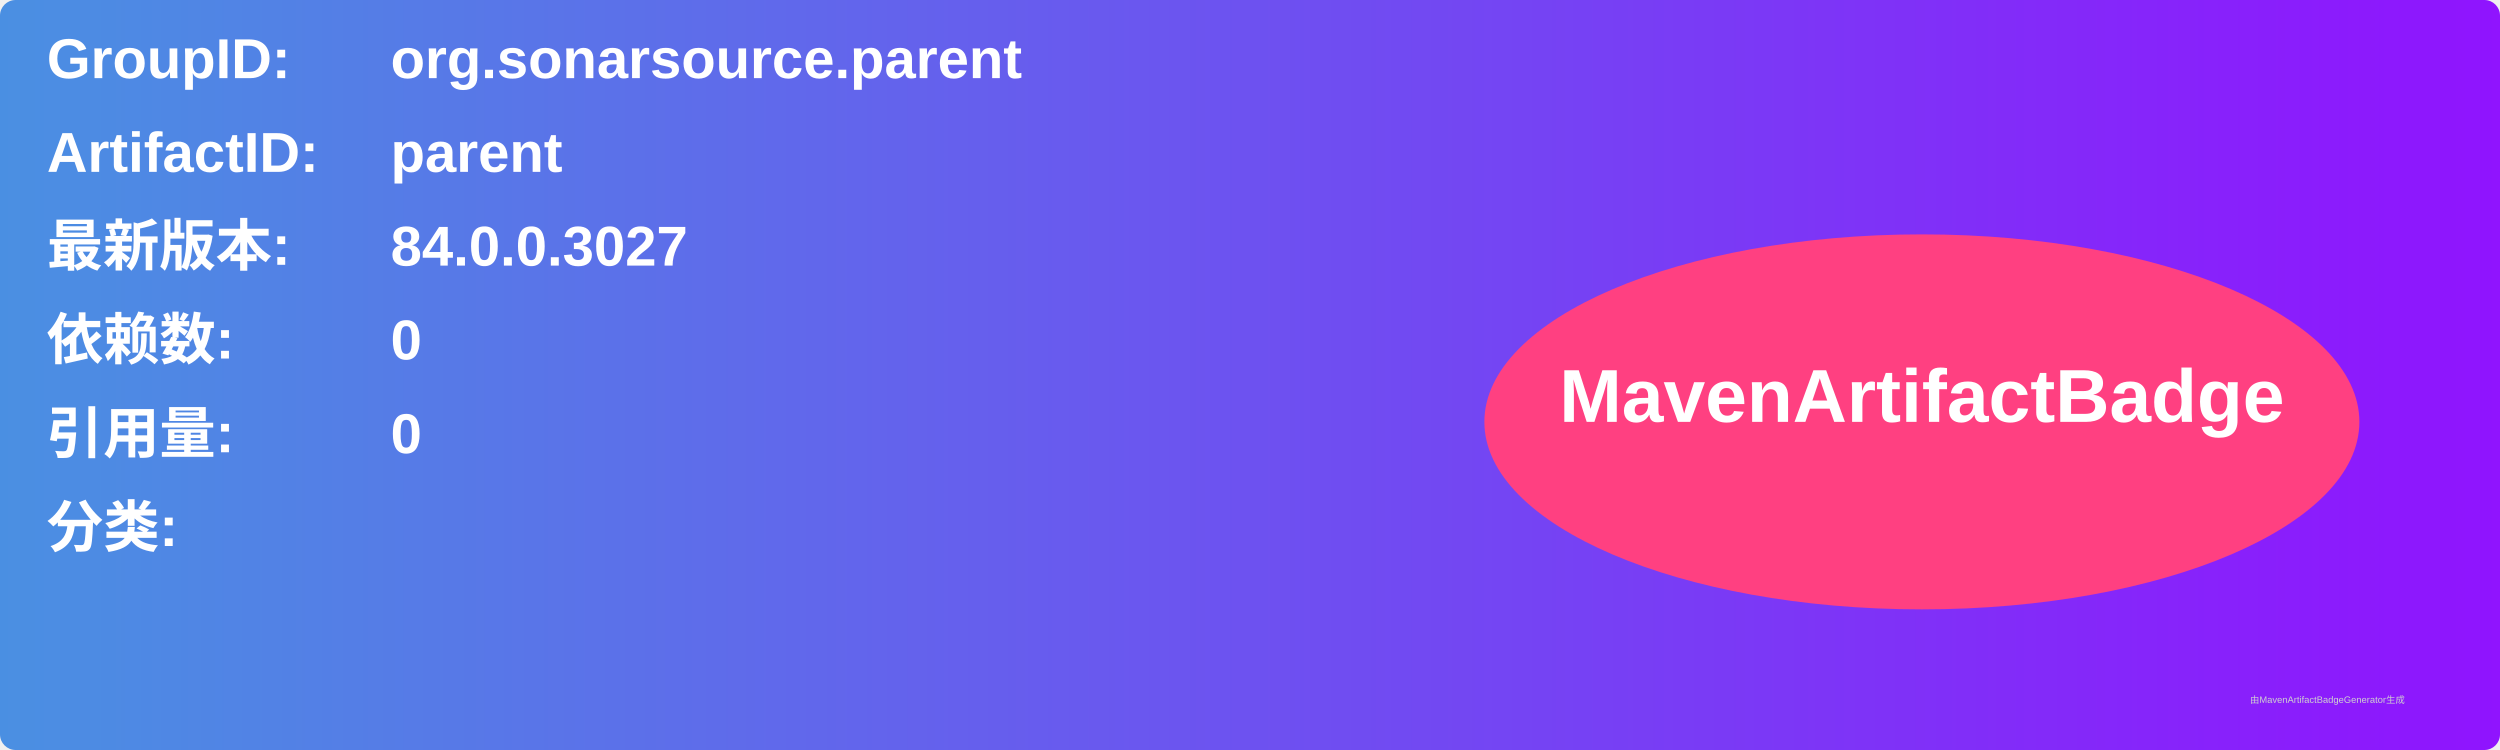
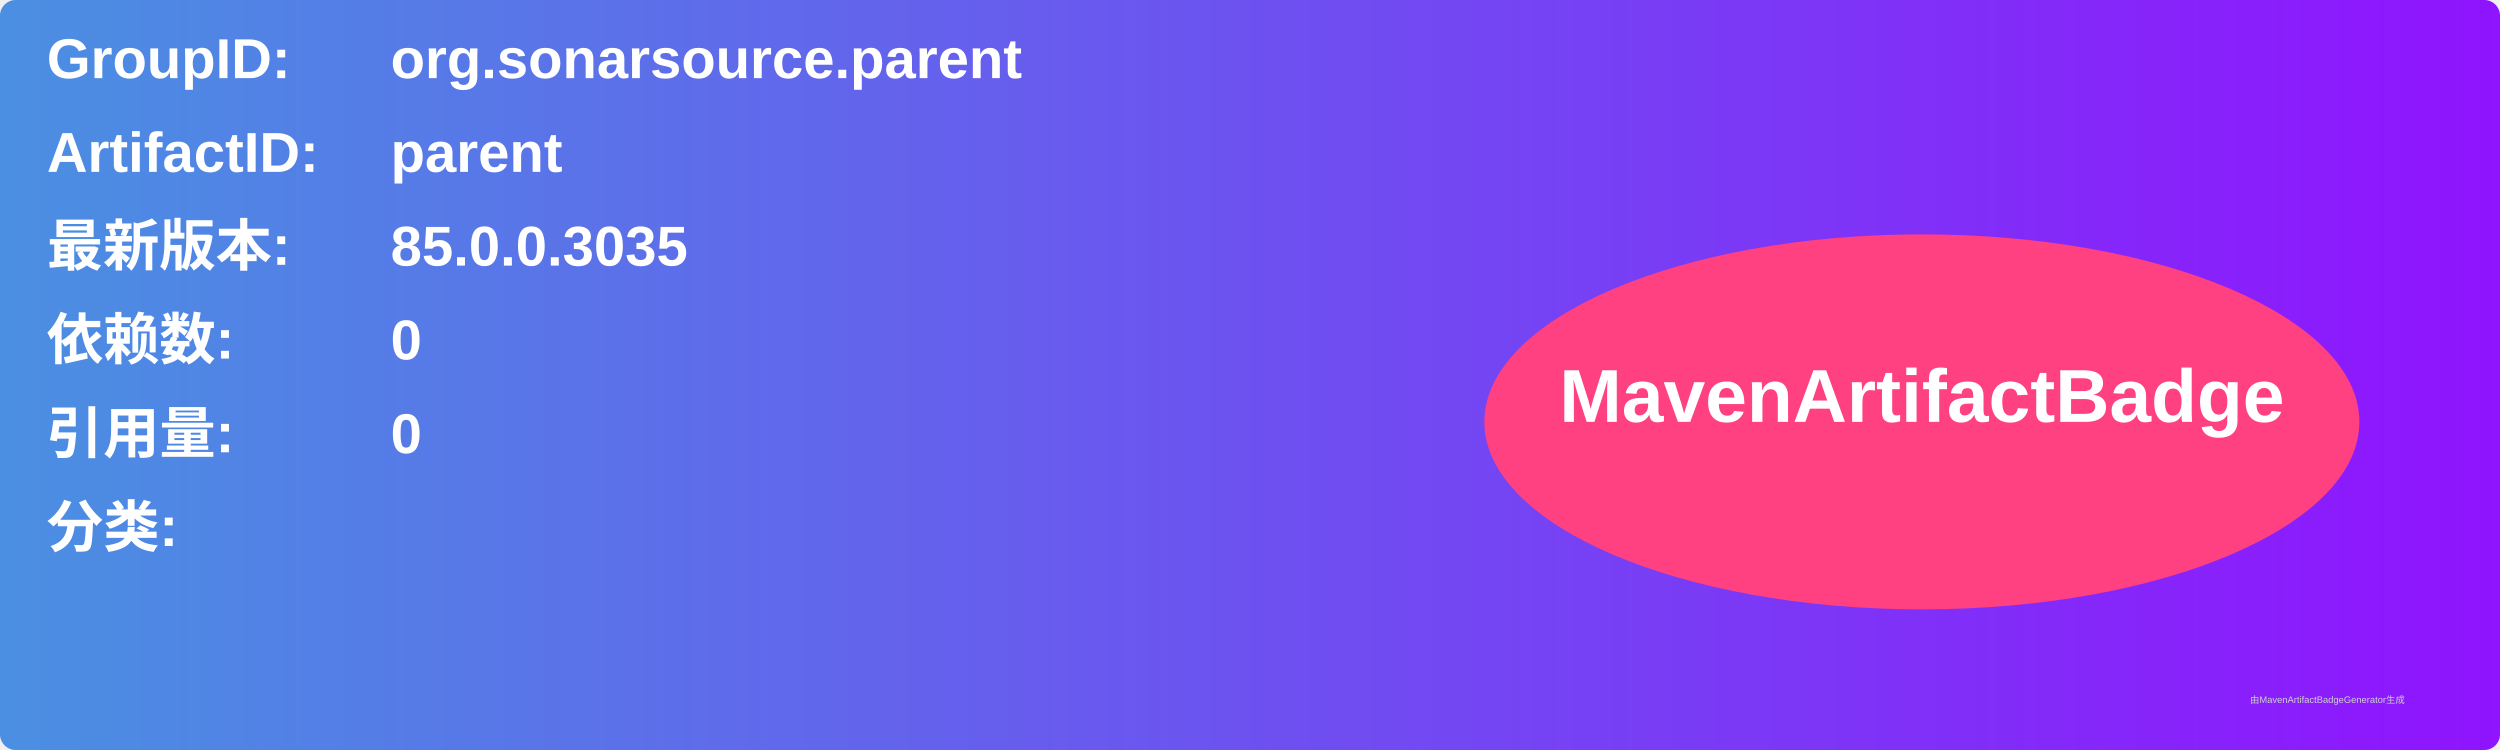
<svg xmlns="http://www.w3.org/2000/svg" width="800" height="240" viewBox="0 0 800 240">
  <linearGradient id="grad" x1="0%" y1="0%" x2="100%" y2="0%">
    <stop offset="0%" stop-color="#4a90e2" />
    <stop offset="100%" stop-color="#9013fe" />
  </linearGradient>
  <rect width="100%" height="100%" rx="5" ry="5" fill="url(#grad)" />
  <g transform="translate(15, 15)">
    <text x="0" y="10" font-family="Arial" font-size="18" fill="white" font-weight="bold" width="260">GroupID:</text>
    <text x="110" y="10" font-family="Arial" font-size="18" fill="white" font-weight="bold" width="460">org.sonarsource.parent</text>
    <text x="0" y="40" font-family="Arial" font-size="18" fill="white" font-weight="bold" width="260">ArtifactID:</text>
    <text x="110" y="40" font-family="Arial" font-size="18" fill="white" font-weight="bold" width="460">parent</text>
    <text x="0" y="70" font-family="Arial" font-size="18" fill="white" font-weight="bold">最新版本:</text>
    <text x="110" y="70" font-family="Arial" font-size="18" fill="white" font-weight="bold">
-       <tspan font-weight="bold">84.0.0.3027</tspan>
+       <tspan font-weight="bold">85.0.0.3035</tspan>
    </text>
    <text x="0" y="100" font-family="Arial" font-size="18" fill="white" font-weight="bold">依赖数: </text>
    <text x="110" y="100" font-family="Arial" font-size="18" fill="white">
      <tspan font-weight="bold">0</tspan>
    </text>
    <text x="0" y="130" font-family="Arial" font-size="18" fill="white" font-weight="bold">引用量: </text>
    <text x="110" y="130" font-family="Arial" font-size="18" fill="white">
      <tspan font-weight="bold">0</tspan>
    </text>
    <text x="0" y="160" font-family="Arial" font-size="18" fill="white" font-weight="bold">分类:</text>
    <text x="10" y="190" font-family="Arial" font-size="10" fill="white">
      <tspan font-weight="bold" />
    </text>
    <ellipse cx="600" cy="120" rx="140" ry="60" fill="#ff4081" />
    <text x="600" y="120" text-anchor="middle" font-family="Arial" font-size="24" fill="white" font-weight="bold">MavenArtifactBadge</text>
  </g>
  <text x="720" y="225" font-family="Arial" font-size="3" fill="#d0d0d0">由MavenArtifactBadgeGenerator生成</text>
</svg>
